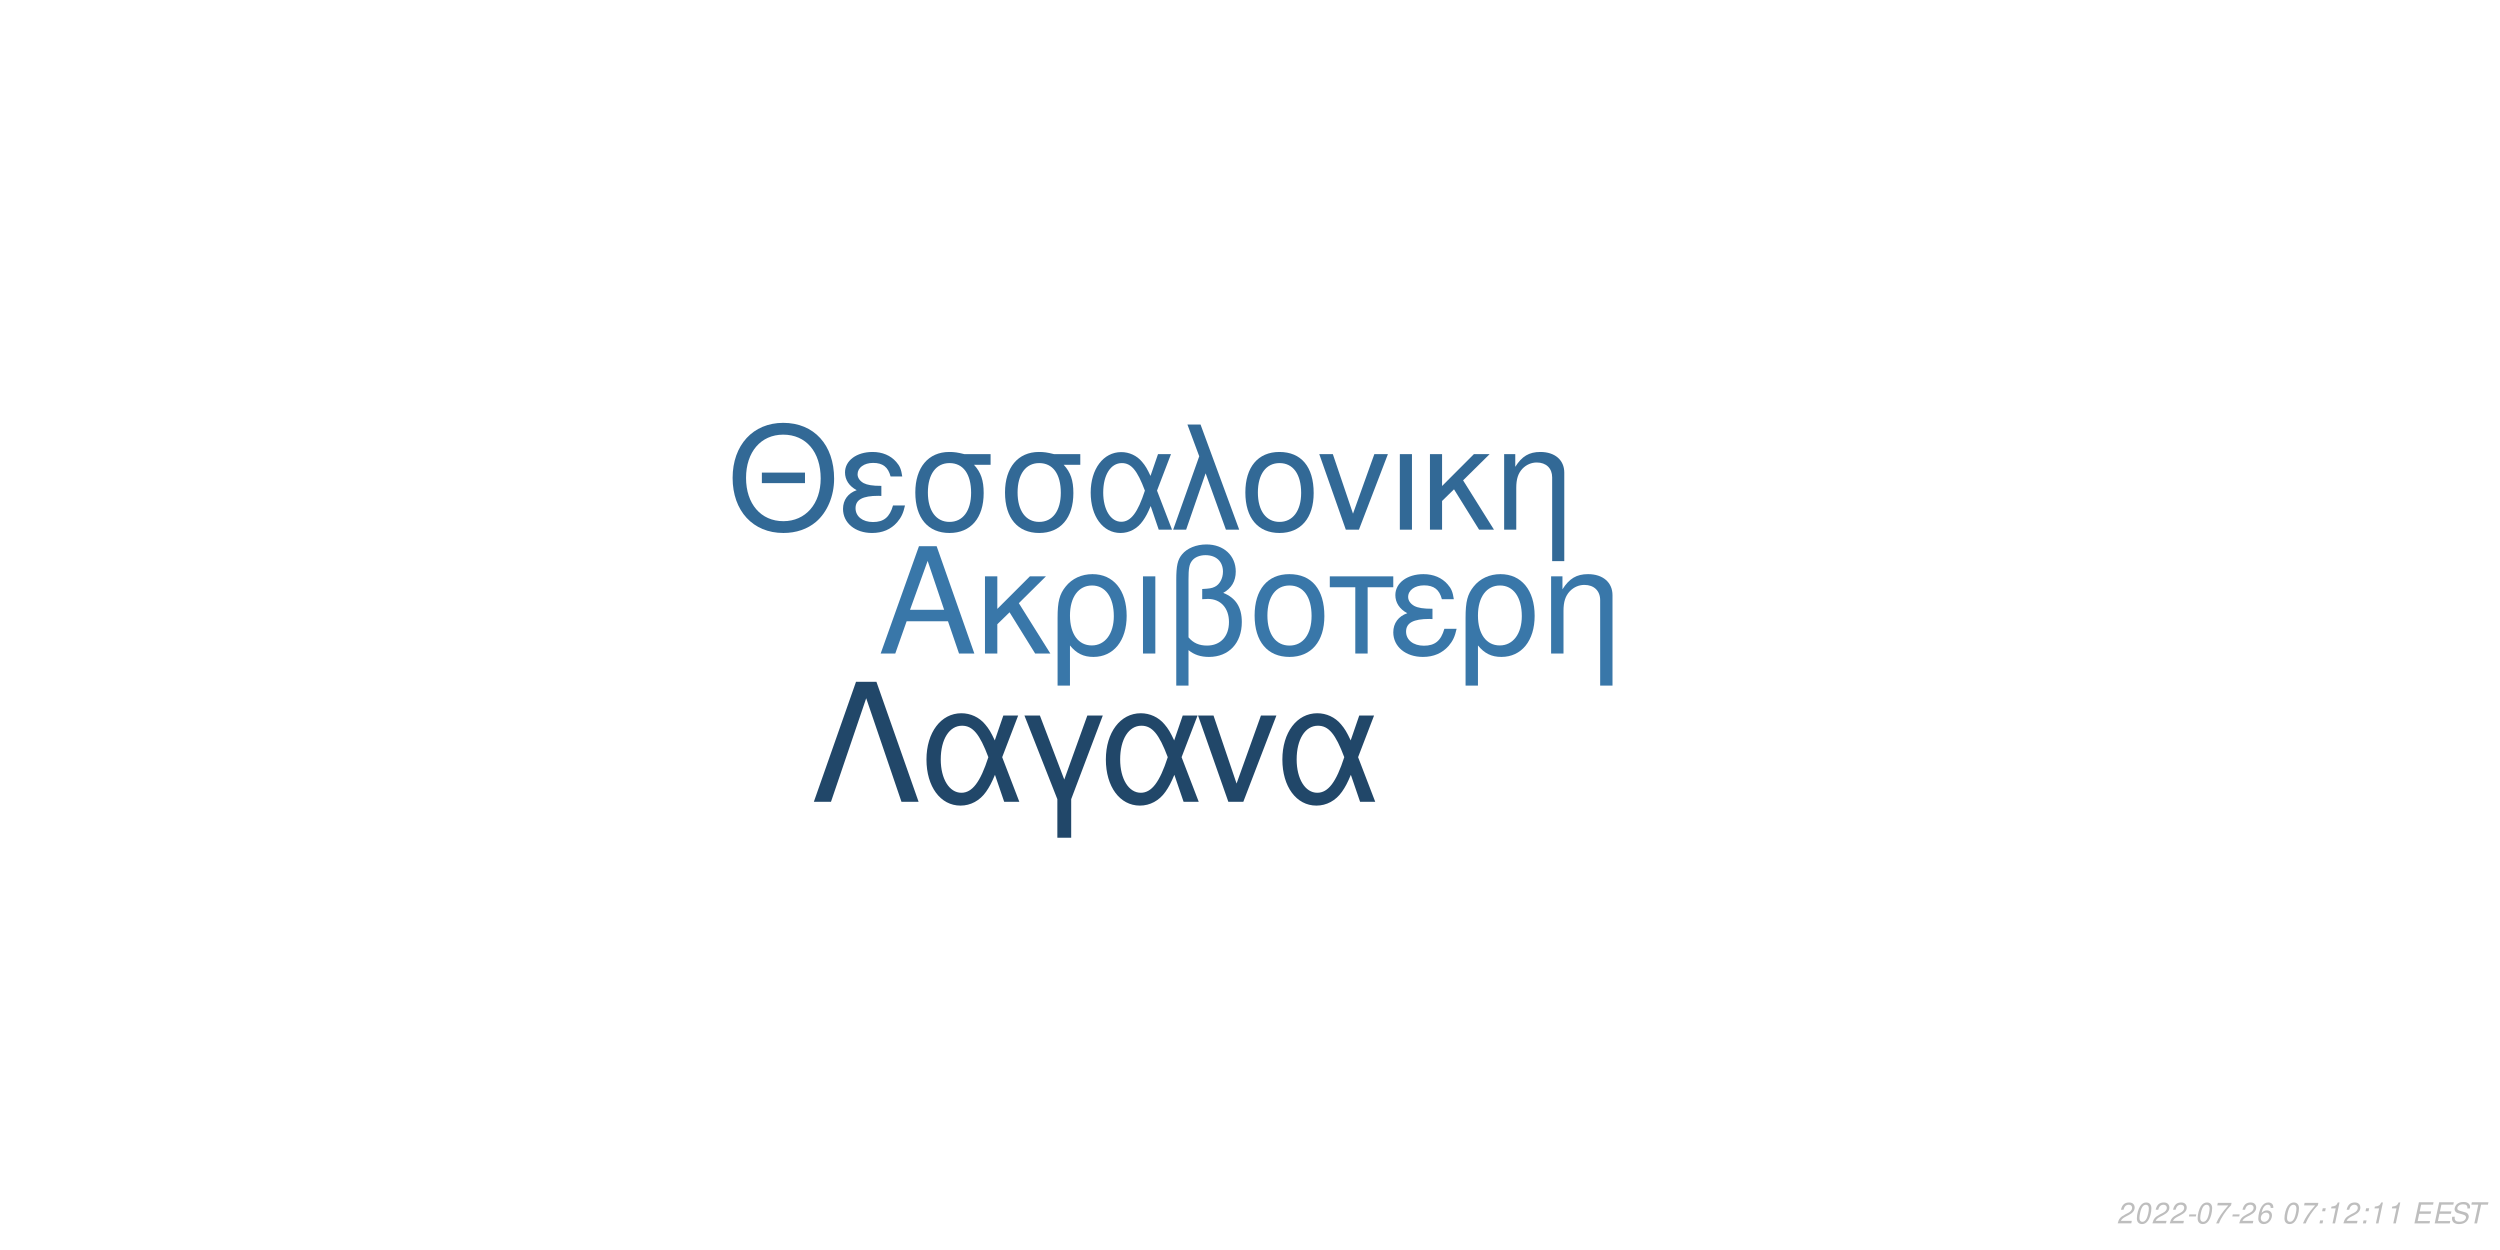
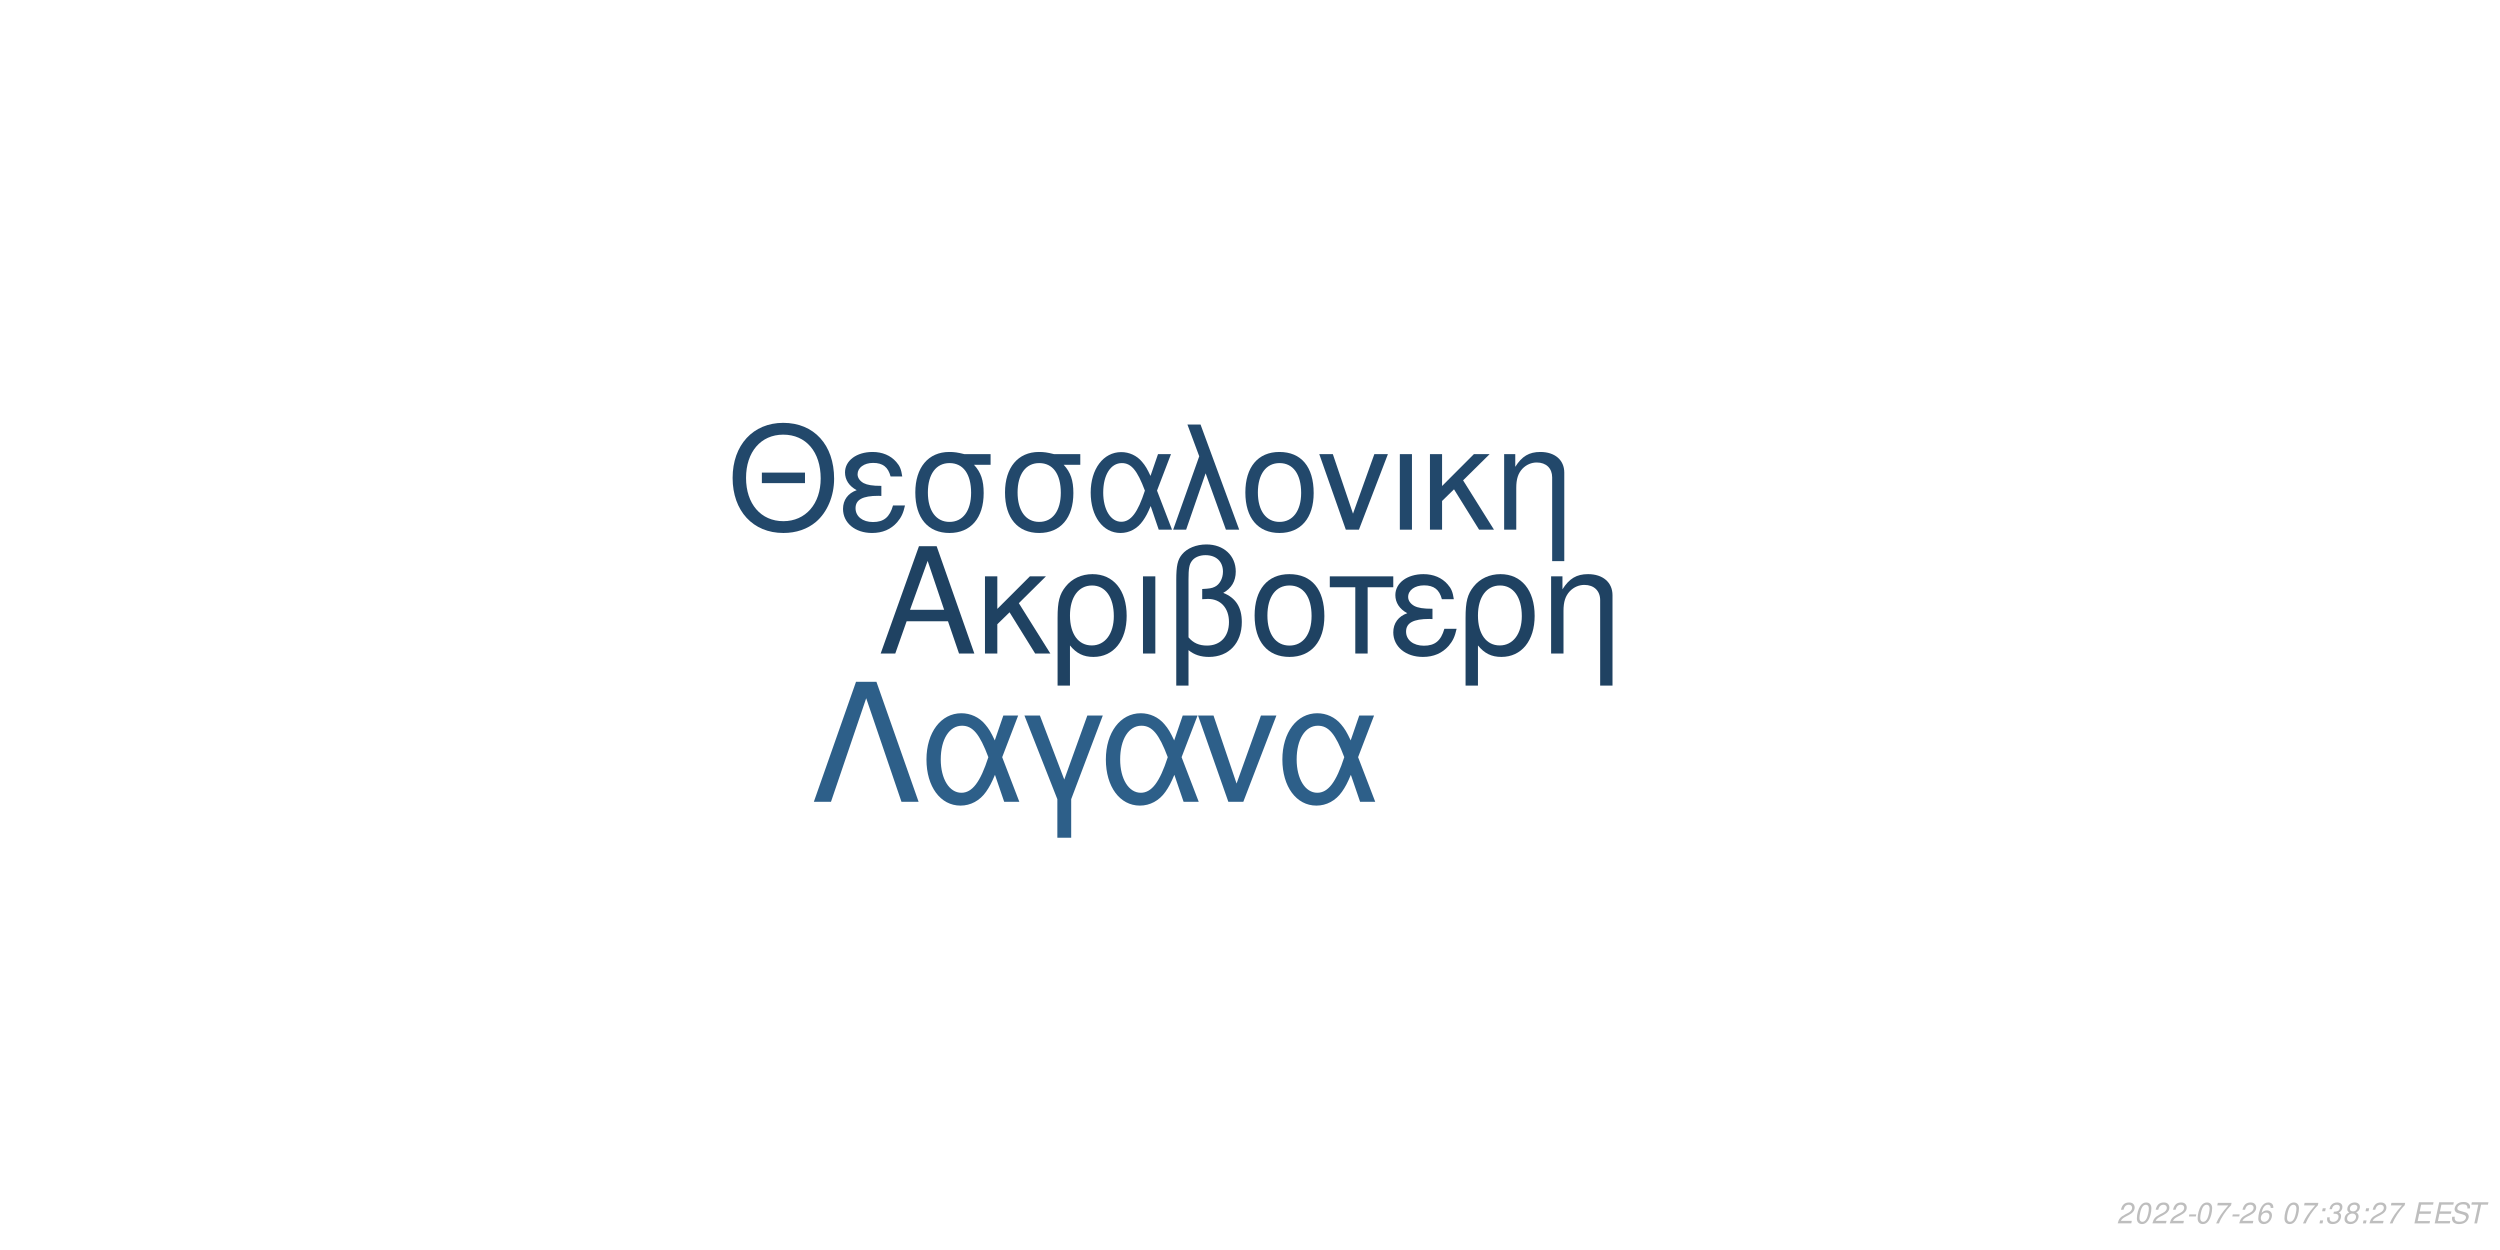
<svg xmlns="http://www.w3.org/2000/svg" xmlns:xlink="http://www.w3.org/1999/xlink" width="864pt" height="432pt" viewBox="0 0 864 432" version="1.1">
  <defs>
    <g>
      <symbol overflow="visible" id="glyph0-0">
        <path style="stroke:none;" d="" />
      </symbol>
      <symbol overflow="visible" id="glyph0-1">
        <path style="stroke:none;" d="M 24.125 -11.141 L 27.938 0 L 33.234 0 L 20.203 -37.094 L 14.094 -37.094 L 0.859 0 L 5.906 0 L 9.828 -11.141 Z M 22.797 -15.109 L 11 -15.109 L 17.094 -32.016 Z M 22.797 -15.109 " />
      </symbol>
      <symbol overflow="visible" id="glyph0-2">
        <path style="stroke:none;" d="M 7.172 -15.422 L 7.172 -26.672 L 2.906 -26.672 L 2.906 0 L 7.172 0 L 7.172 -10.125 L 11.406 -14.25 L 20.25 0 L 25.5 0 L 14.609 -17.406 L 23.969 -26.672 L 18.422 -26.672 Z M 7.172 -15.422 " />
      </symbol>
      <symbol overflow="visible" id="glyph0-3">
        <path style="stroke:none;" d="M 3 11.094 L 7.281 11.094 L 7.281 -2.797 C 9.516 -0.047 11.953 1.172 15.375 1.172 C 22.344 1.172 26.875 -4.422 26.875 -13.031 C 26.875 -21.891 22.297 -27.438 15.062 -27.438 C 11.297 -27.438 7.984 -25.906 5.797 -23.156 C 3.672 -20.516 3 -17.969 3 -12.359 Z M 14.906 -23.516 C 19.547 -23.516 22.438 -19.438 22.438 -12.922 C 22.438 -6.812 19.391 -2.797 14.812 -2.797 C 10.172 -2.797 7.281 -6.766 7.281 -13.125 C 7.281 -19.484 10.234 -23.516 14.906 -23.516 Z M 14.906 -23.516 " />
      </symbol>
      <symbol overflow="visible" id="glyph0-4">
        <path style="stroke:none;" d="M 3.516 0 L 7.781 0 L 7.781 -26.672 L 3.516 -26.672 Z M 3.516 0 " />
      </symbol>
      <symbol overflow="visible" id="glyph0-5">
        <path style="stroke:none;" d="M 4.016 11.094 L 8.25 11.094 L 8.25 -1.172 C 10.172 0.406 12.422 1.172 15.312 1.172 C 22.188 1.172 26.672 -3.609 26.672 -10.891 C 26.672 -15.984 24.578 -19.234 20.25 -20.969 C 23.109 -22.547 24.578 -25.031 24.578 -28.344 C 24.578 -33.844 20.406 -37.703 14.453 -37.703 C 10.938 -37.703 7.734 -36.391 6 -34.25 C 4.484 -32.422 4.016 -30.328 4.016 -25.391 Z M 8.25 -25.656 C 8.25 -29.359 8.5 -30.844 9.469 -32.062 C 10.375 -33.281 12.156 -34 14.094 -34 C 17.812 -34 20.156 -31.812 20.156 -28.297 C 20.156 -25.953 18.984 -23.812 17.297 -23.047 C 16.281 -22.547 15.469 -22.438 12.984 -22.297 L 12.984 -18.781 C 13.734 -18.828 14.344 -18.875 14.969 -18.875 C 19.344 -18.875 22.234 -15.719 22.234 -10.891 C 22.234 -5.906 19.281 -2.75 14.656 -2.75 C 11.953 -2.75 9.922 -3.609 8.25 -5.594 Z M 8.25 -25.656 " />
      </symbol>
      <symbol overflow="visible" id="glyph0-6">
        <path style="stroke:none;" d="M 14.094 -27.438 C 6.562 -27.438 2.094 -22.094 2.094 -13.125 C 2.094 -4.125 6.562 1.172 14.141 1.172 C 21.672 1.172 26.203 -4.172 26.203 -12.922 C 26.203 -22.188 21.828 -27.438 14.094 -27.438 Z M 14.141 -23.516 C 18.938 -23.516 21.781 -19.594 21.781 -12.984 C 21.781 -6.672 18.828 -2.75 14.141 -2.75 C 9.422 -2.75 6.516 -6.672 6.516 -13.125 C 6.516 -19.594 9.422 -23.516 14.141 -23.516 Z M 14.141 -23.516 " />
      </symbol>
      <symbol overflow="visible" id="glyph0-7">
        <path style="stroke:none;" d="M 7.891 0 L 12.156 0 L 12.156 -22.906 L 21.016 -22.906 L 21.016 -26.672 L -0.922 -26.672 L -0.922 -22.906 L 7.891 -22.906 Z M 7.891 0 " />
      </symbol>
      <symbol overflow="visible" id="glyph0-8">
        <path style="stroke:none;" d="M 14.562 -15.469 C 11.344 -15.469 9.562 -15.781 8.297 -16.438 C 6.922 -17.203 6.156 -18.328 6.156 -19.547 C 6.156 -21.891 8.453 -23.562 11.656 -23.562 C 15.062 -23.562 16.953 -22.094 17.812 -18.781 L 21.938 -18.781 C 21.578 -21.266 21.062 -22.5 19.797 -23.922 C 17.812 -26.203 14.906 -27.438 11.453 -27.438 C 5.797 -27.438 1.734 -24.375 1.734 -20.203 C 1.734 -17.609 3.156 -15.375 5.859 -13.938 C 2.797 -12.875 1.016 -10.484 1.016 -7.328 C 1.016 -2.391 5.297 1.172 11.25 1.172 C 14.969 1.172 17.906 -0.109 20.156 -2.641 C 21.578 -4.328 22.297 -5.797 22.906 -8.547 L 18.672 -8.547 C 17.5 -4.422 15.422 -2.703 11.609 -2.703 C 7.938 -2.703 5.438 -4.688 5.438 -7.578 C 5.438 -10.578 7.938 -11.953 13.484 -11.953 C 13.641 -11.953 14.094 -11.953 14.562 -11.906 Z M 14.562 -15.469 " />
      </symbol>
      <symbol overflow="visible" id="glyph0-9">
        <path style="stroke:none;" d="M 3.562 -26.672 L 3.562 0 L 7.844 0 L 7.844 -14.703 C 7.844 -17.906 8.5 -19.891 10.031 -21.531 C 11.406 -22.953 13.188 -23.719 15.062 -23.719 C 18.375 -23.719 20.516 -21.672 20.516 -18.469 L 20.516 11.094 L 24.781 11.094 L 24.781 -20.156 C 24.781 -24.578 21.469 -27.438 16.328 -27.438 C 12.359 -27.438 9.828 -25.906 7.484 -22.188 L 7.484 -26.672 Z M 3.562 -26.672 " />
      </symbol>
      <symbol overflow="visible" id="glyph1-0">
        <path style="stroke:none;" d="" />
      </symbol>
      <symbol overflow="visible" id="glyph1-1">
        <path style="stroke:none;" d="M 26.859 -19.734 L 11.953 -19.734 L 11.953 -16.094 L 26.859 -16.094 Z M 19.328 -36.922 C 8.922 -36.922 1.844 -29.25 1.844 -17.891 C 1.844 -6.484 8.875 1.141 19.391 1.141 C 23.812 1.141 27.703 -0.203 30.641 -2.688 C 34.578 -6.031 36.922 -11.656 36.922 -17.594 C 36.922 -29.297 30 -36.922 19.328 -36.922 Z M 19.328 -32.844 C 27.203 -32.844 32.281 -26.906 32.281 -17.688 C 32.281 -8.922 27.062 -2.938 19.391 -2.938 C 11.609 -2.938 6.484 -8.922 6.484 -17.891 C 6.484 -26.859 11.609 -32.844 19.328 -32.844 Z M 19.328 -32.844 " />
      </symbol>
      <symbol overflow="visible" id="glyph1-2">
        <path style="stroke:none;" d="M 14.25 -15.141 C 11.109 -15.141 9.375 -15.453 8.125 -16.094 C 6.781 -16.844 6.031 -17.938 6.031 -19.141 C 6.031 -21.422 8.266 -23.078 11.406 -23.078 C 14.75 -23.078 16.594 -21.625 17.438 -18.391 L 21.469 -18.391 C 21.125 -20.828 20.625 -22.031 19.391 -23.422 C 17.438 -25.656 14.594 -26.859 11.219 -26.859 C 5.688 -26.859 1.688 -23.875 1.688 -19.781 C 1.688 -17.234 3.094 -15.047 5.734 -13.656 C 2.734 -12.609 1 -10.266 1 -7.172 C 1 -2.344 5.188 1.141 11.016 1.141 C 14.656 1.141 17.547 -0.094 19.734 -2.594 C 21.125 -4.234 21.828 -5.688 22.422 -8.375 L 18.281 -8.375 C 17.141 -4.328 15.094 -2.641 11.359 -2.641 C 7.766 -2.641 5.328 -4.578 5.328 -7.422 C 5.328 -10.359 7.766 -11.703 13.203 -11.703 C 13.359 -11.703 13.797 -11.703 14.25 -11.656 Z M 14.25 -15.141 " />
      </symbol>
      <symbol overflow="visible" id="glyph1-3">
        <path style="stroke:none;" d="M 29 -26.109 L 19.938 -26.109 C 17.594 -26.703 16.438 -26.859 14.703 -26.859 C 7.469 -26.859 2.984 -21.469 2.984 -12.859 C 2.984 -4.031 7.375 1.141 14.797 1.141 C 22.172 1.141 26.609 -4.078 26.609 -12.656 C 26.609 -17.047 25.656 -19.828 23.266 -22.422 L 29 -22.422 Z M 14.797 -23.016 C 19.531 -23.016 22.266 -19.234 22.266 -12.75 C 22.266 -6.531 19.438 -2.688 14.797 -2.688 C 10.172 -2.688 7.328 -6.531 7.328 -12.859 C 7.328 -19.188 10.172 -23.016 14.797 -23.016 Z M 14.797 -23.016 " />
      </symbol>
      <symbol overflow="visible" id="glyph1-4">
        <path style="stroke:none;" d="M 29.344 -26.109 L 24.859 -26.109 L 22.266 -18.578 C 21.125 -21.031 20.484 -22.125 19.328 -23.469 C 17.547 -25.609 14.906 -26.812 12.156 -26.812 C 5.984 -26.812 1.594 -20.984 1.594 -12.812 C 1.594 -4.578 5.828 1.141 11.906 1.141 C 14.953 1.141 17.734 -0.344 19.625 -3.047 C 20.672 -4.531 21.281 -5.688 22.328 -8.172 L 25.109 0 L 29.703 0 L 24.516 -13.5 Z M 20.328 -13.5 C 17.891 -5.922 15.453 -2.734 12.156 -2.734 C 8.516 -2.734 5.922 -6.922 5.922 -12.812 C 5.922 -18.938 8.516 -23.016 12.359 -23.016 C 15.594 -23.016 17.688 -20.531 20.328 -13.5 Z M 20.328 -13.5 " />
      </symbol>
      <symbol overflow="visible" id="glyph1-5">
        <path style="stroke:none;" d="M 1.094 0 L 5.578 0 L 12.312 -19.484 L 19.328 0 L 23.922 0 L 10.562 -36.328 L 6.031 -36.328 L 10.109 -25.359 Z M 1.094 0 " />
      </symbol>
      <symbol overflow="visible" id="glyph1-6">
        <path style="stroke:none;" d="M 13.797 -26.859 C 6.422 -26.859 2.047 -21.625 2.047 -12.859 C 2.047 -4.031 6.422 1.141 13.859 1.141 C 21.234 1.141 25.656 -4.078 25.656 -12.656 C 25.656 -21.719 21.375 -26.859 13.797 -26.859 Z M 13.859 -23.016 C 18.531 -23.016 21.328 -19.188 21.328 -12.703 C 21.328 -6.531 18.438 -2.688 13.859 -2.688 C 9.219 -2.688 6.375 -6.531 6.375 -12.859 C 6.375 -19.188 9.219 -23.016 13.859 -23.016 Z M 13.859 -23.016 " />
      </symbol>
      <symbol overflow="visible" id="glyph1-7">
        <path style="stroke:none;" d="M 14.297 0 L 24.312 -26.109 L 19.625 -26.109 L 12.25 -5.531 L 5.281 -26.109 L 0.594 -26.109 L 9.766 0 Z M 14.297 0 " />
      </symbol>
      <symbol overflow="visible" id="glyph1-8">
        <path style="stroke:none;" d="M 3.438 0 L 7.625 0 L 7.625 -26.109 L 3.438 -26.109 Z M 3.438 0 " />
      </symbol>
      <symbol overflow="visible" id="glyph1-9">
        <path style="stroke:none;" d="M 7.031 -15.094 L 7.031 -26.109 L 2.844 -26.109 L 2.844 0 L 7.031 0 L 7.031 -9.922 L 11.156 -13.953 L 19.828 0 L 24.969 0 L 14.297 -17.047 L 23.469 -26.109 L 18.031 -26.109 Z M 7.031 -15.094 " />
      </symbol>
      <symbol overflow="visible" id="glyph1-10">
        <path style="stroke:none;" d="M 3.484 -26.109 L 3.484 0 L 7.672 0 L 7.672 -14.406 C 7.672 -17.547 8.328 -19.484 9.812 -21.078 C 11.156 -22.469 12.906 -23.219 14.75 -23.219 C 17.984 -23.219 20.078 -21.234 20.078 -18.094 L 20.078 10.859 L 24.266 10.859 L 24.266 -19.734 C 24.266 -24.062 21.031 -26.859 16 -26.859 C 12.109 -26.859 9.609 -25.359 7.328 -21.719 L 7.328 -26.109 Z M 3.484 -26.109 " />
      </symbol>
      <symbol overflow="visible" id="glyph2-0">
        <path style="stroke:none;" d="" />
      </symbol>
      <symbol overflow="visible" id="glyph2-1">
        <path style="stroke:none;" d="M 22.531 -41.484 L 15.484 -41.484 L 0.906 0 L 6.828 0 L 19 -35.797 L 31.188 0 L 37.109 0 Z M 22.531 -41.484 " />
      </symbol>
      <symbol overflow="visible" id="glyph2-2">
        <path style="stroke:none;" d="M 33.516 -29.812 L 28.391 -29.812 L 25.438 -21.219 C 24.125 -24.016 23.391 -25.266 22.078 -26.797 C 20.031 -29.25 17.016 -30.609 13.891 -30.609 C 6.828 -30.609 1.828 -23.953 1.828 -14.625 C 1.828 -5.234 6.656 1.312 13.594 1.312 C 17.078 1.312 20.266 -0.391 22.422 -3.469 C 23.609 -5.172 24.297 -6.484 25.5 -9.328 L 28.688 0 L 33.922 0 L 28 -15.422 Z M 23.219 -15.422 C 20.422 -6.766 17.641 -3.125 13.891 -3.125 C 9.734 -3.125 6.766 -7.906 6.766 -14.625 C 6.766 -21.625 9.734 -26.297 14.109 -26.297 C 17.812 -26.297 20.203 -23.453 23.219 -15.422 Z M 23.219 -15.422 " />
      </symbol>
      <symbol overflow="visible" id="glyph2-3">
        <path style="stroke:none;" d="M 12.062 12.406 L 16.844 12.406 L 16.844 -0.906 L 27.766 -29.812 L 22.422 -29.812 L 14.453 -7.688 L 6.031 -29.812 L 0.688 -29.812 L 12.062 -0.906 Z M 12.062 12.406 " />
      </symbol>
      <symbol overflow="visible" id="glyph2-4">
        <path style="stroke:none;" d="M 16.328 0 L 27.766 -29.812 L 22.422 -29.812 L 14 -6.312 L 6.031 -29.812 L 0.688 -29.812 L 11.156 0 Z M 16.328 0 " />
      </symbol>
      <symbol overflow="visible" id="glyph3-0">
        <path style="stroke:none;" d="" />
      </symbol>
      <symbol overflow="visible" id="glyph3-1">
        <path style="stroke:none;" d="M 5.234 -0.875 L 1.469 -0.875 C 1.641 -1.375 2.203 -1.891 3.109 -2.344 L 4.234 -2.938 C 5.562 -3.625 6.219 -4.469 6.219 -5.484 C 6.219 -5.938 6.062 -6.359 5.797 -6.656 C 5.469 -7.047 4.984 -7.234 4.312 -7.234 C 2.766 -7.234 1.891 -6.453 1.484 -4.734 L 2.375 -4.734 C 2.484 -5.188 2.609 -5.484 2.797 -5.75 C 3.094 -6.203 3.609 -6.453 4.188 -6.453 C 4.891 -6.453 5.344 -6.031 5.344 -5.375 C 5.344 -4.703 4.859 -4.094 4.016 -3.656 L 2.984 -3.125 C 1.234 -2.188 0.797 -1.656 0.344 -0.016 L 5.047 -0.016 Z M 5.234 -0.875 " />
      </symbol>
      <symbol overflow="visible" id="glyph3-2">
        <path style="stroke:none;" d="M 4.203 -7.234 C 3.375 -7.234 2.688 -6.812 2.125 -5.984 C 1.484 -5.047 0.984 -3.188 0.984 -1.734 C 0.984 -1.109 1.172 -0.562 1.484 -0.266 C 1.797 0.047 2.281 0.234 2.766 0.234 C 3.625 0.234 4.281 -0.156 4.859 -1.016 C 5.516 -1.953 6 -3.797 6 -5.266 C 6 -6.5 5.328 -7.234 4.203 -7.234 Z M 4.094 -6.453 C 4.734 -6.453 5.125 -5.984 5.125 -5.156 C 5.125 -4.203 4.781 -2.625 4.406 -1.812 C 3.984 -0.938 3.516 -0.547 2.875 -0.547 C 2.25 -0.547 1.875 -1.031 1.875 -1.828 C 1.875 -2.797 2.203 -4.344 2.594 -5.203 C 2.984 -6.047 3.453 -6.453 4.094 -6.453 Z M 4.094 -6.453 " />
      </symbol>
      <symbol overflow="visible" id="glyph3-3">
        <path style="stroke:none;" d="M 3.516 -3.125 L 1.125 -3.125 L 0.969 -2.406 L 3.359 -2.406 Z M 3.516 -3.125 " />
      </symbol>
      <symbol overflow="visible" id="glyph3-4">
        <path style="stroke:none;" d="M 6.703 -7.094 L 1.953 -7.094 L 1.766 -6.219 L 5.594 -6.219 C 3.344 -3.688 2.266 -2.109 1.375 0 L 2.344 0 C 3.031 -1.906 4.828 -4.594 6.547 -6.281 Z M 6.703 -7.094 " />
      </symbol>
      <symbol overflow="visible" id="glyph3-5">
        <path style="stroke:none;" d="M 6.125 -5.344 L 6.141 -5.625 C 6.141 -6.609 5.453 -7.234 4.391 -7.234 C 3.438 -7.234 2.641 -6.719 2.016 -5.703 C 1.422 -4.781 0.938 -2.953 0.938 -1.688 C 0.938 -0.516 1.688 0.234 2.859 0.234 C 3.703 0.234 4.438 -0.156 5 -0.875 C 5.406 -1.422 5.672 -2.156 5.672 -2.766 C 5.672 -3.812 4.969 -4.5 3.906 -4.5 C 3.234 -4.5 2.672 -4.234 2.094 -3.625 C 2.406 -5.375 3.234 -6.453 4.25 -6.453 C 4.703 -6.453 5.062 -6.234 5.172 -5.844 C 5.203 -5.719 5.234 -5.578 5.25 -5.344 Z M 3.656 -3.734 C 4.344 -3.734 4.797 -3.281 4.797 -2.625 C 4.797 -1.469 3.984 -0.547 2.984 -0.547 C 2.297 -0.547 1.812 -1.047 1.812 -1.766 C 1.812 -2.859 2.625 -3.734 3.656 -3.734 Z M 3.656 -3.734 " />
      </symbol>
      <symbol overflow="visible" id="glyph3-6">
        <path style="stroke:none;" d="" />
      </symbol>
      <symbol overflow="visible" id="glyph3-7">
        <path style="stroke:none;" d="M 2.359 -1.031 L 1.312 -1.031 L 1.094 0 L 2.141 0 Z M 3.266 -5.234 L 2.219 -5.234 L 2 -4.203 L 3.047 -4.203 Z M 3.266 -5.234 " />
      </symbol>
      <symbol overflow="visible" id="glyph3-8">
-         <path style="stroke:none;" d="M 3.703 -5.188 L 2.594 0 L 3.469 0 L 5.016 -7.234 L 4.438 -7.234 C 3.906 -6.156 3.688 -6.016 2.234 -5.812 L 2.109 -5.188 Z M 3.703 -5.188 " />
+         <path style="stroke:none;" d="M 2.922 -3.312 C 3.125 -3.344 3.234 -3.344 3.375 -3.344 C 4.203 -3.344 4.688 -3 4.688 -2.406 C 4.688 -1.312 3.906 -0.547 2.781 -0.547 C 2.047 -0.547 1.594 -0.938 1.594 -1.562 C 1.594 -1.719 1.609 -1.844 1.656 -2.094 L 0.766 -2.094 C 0.734 -1.797 0.719 -1.641 0.719 -1.469 C 0.719 -0.375 1.406 0.234 2.641 0.234 C 3.547 0.234 4.297 -0.078 4.812 -0.656 C 5.266 -1.156 5.562 -1.875 5.562 -2.547 C 5.562 -3.125 5.344 -3.453 4.797 -3.734 C 5.641 -4.234 6.016 -4.844 6.016 -5.734 C 6.016 -6.656 5.312 -7.234 4.203 -7.234 C 3.375 -7.234 2.672 -6.938 2.188 -6.375 C 1.891 -6.031 1.703 -5.641 1.516 -4.906 L 2.391 -4.906 C 2.5 -5.359 2.594 -5.594 2.734 -5.812 C 3.047 -6.234 3.516 -6.453 4.078 -6.453 C 4.734 -6.453 5.141 -6.125 5.141 -5.578 C 5.141 -5.188 5.016 -4.797 4.797 -4.547 C 4.516 -4.234 4 -4.062 3.266 -4.062 L 3.078 -4.062 Z M 2.922 -3.312 " />
      </symbol>
      <symbol overflow="visible" id="glyph3-9">
+         <path style="stroke:none;" d="M 4.766 -3.797 C 5.078 -3.969 5.234 -4.078 5.438 -4.234 C 5.812 -4.594 6.062 -5.172 6.062 -5.734 C 6.062 -6.625 5.344 -7.234 4.266 -7.234 C 2.812 -7.234 1.703 -6.219 1.703 -4.875 C 1.703 -4.406 1.875 -4.125 2.359 -3.812 C 1.297 -3.312 0.75 -2.516 0.75 -1.469 C 0.75 -0.438 1.547 0.234 2.812 0.234 C 3.656 0.234 4.359 -0.094 4.938 -0.734 C 5.359 -1.234 5.609 -1.859 5.609 -2.438 C 5.609 -3.047 5.312 -3.516 4.766 -3.797 Z M 4.109 -6.453 C 4.797 -6.453 5.188 -6.125 5.188 -5.578 C 5.188 -5.266 5.062 -4.922 4.859 -4.672 C 4.562 -4.312 4.188 -4.156 3.656 -4.156 C 2.984 -4.156 2.594 -4.453 2.594 -4.984 C 2.594 -5.859 3.203 -6.453 4.109 -6.453 Z M 3.453 -3.406 C 4.234 -3.406 4.734 -2.984 4.734 -2.312 C 4.734 -1.312 3.922 -0.547 2.875 -0.547 C 2.125 -0.547 1.625 -0.969 1.625 -1.625 C 1.625 -2.609 2.438 -3.406 3.453 -3.406 Z M 3.453 -3.406 " />
+       </symbol>
+       <symbol overflow="visible" id="glyph3-10">
        <path style="stroke:none;" d="M 2.547 -3.312 L 6.5 -3.312 L 6.688 -4.141 L 2.719 -4.141 L 3.219 -6.469 L 7.344 -6.469 L 7.516 -7.297 L 2.453 -7.297 L 0.906 0 L 6.125 0 L 6.297 -0.812 L 2.016 -0.812 Z M 2.547 -3.312 " />
      </symbol>
-       <symbol overflow="visible" id="glyph3-10">
+       <symbol overflow="visible" id="glyph3-11">
        <path style="stroke:none;" d="M 7.062 -5.156 C 7.125 -5.438 7.141 -5.562 7.141 -5.703 C 7.141 -6.156 6.938 -6.594 6.594 -6.891 C 6.188 -7.25 5.656 -7.406 4.875 -7.406 C 3.844 -7.406 3.047 -7.125 2.5 -6.562 C 2.094 -6.141 1.781 -5.438 1.781 -4.922 C 1.781 -4.297 2.219 -3.766 2.891 -3.562 L 4.594 -3.094 C 5.406 -2.859 5.734 -2.578 5.734 -2.094 C 5.734 -1.781 5.547 -1.406 5.266 -1.141 C 4.844 -0.766 4.266 -0.578 3.453 -0.578 C 2.328 -0.578 1.812 -0.984 1.812 -1.906 C 1.812 -2.047 1.812 -2.125 1.844 -2.312 L 0.984 -2.312 C 0.906 -2.062 0.891 -1.906 0.891 -1.688 C 0.891 -0.484 1.797 0.234 3.297 0.234 C 4.359 0.234 5.234 -0.062 5.812 -0.609 C 6.344 -1.078 6.688 -1.797 6.688 -2.375 C 6.688 -2.641 6.609 -2.906 6.453 -3.156 C 6.234 -3.5 5.938 -3.703 5.469 -3.828 L 3.75 -4.312 C 2.984 -4.547 2.734 -4.734 2.734 -5.188 C 2.734 -5.547 2.875 -5.844 3.188 -6.109 C 3.547 -6.438 4.031 -6.594 4.703 -6.594 C 5.266 -6.594 5.688 -6.484 5.906 -6.297 C 6.094 -6.125 6.219 -5.797 6.219 -5.516 C 6.219 -5.422 6.203 -5.344 6.188 -5.156 Z M 7.062 -5.156 " />
      </symbol>
-       <symbol overflow="visible" id="glyph3-11">
+       <symbol overflow="visible" id="glyph3-12">
        <path style="stroke:none;" d="M 4.938 -6.469 L 7.312 -6.469 L 7.484 -7.297 L 1.75 -7.297 L 1.578 -6.469 L 3.984 -6.469 L 2.609 0 L 3.547 0 Z M 4.938 -6.469 " />
      </symbol>
    </g>
  </defs>
  <g id="surface1">
    <rect x="0" y="0" width="864" height="432" style="fill:rgb(100%,100%,100%);fill-opacity:1;stroke:none;" />
-     <g style="fill:rgb(22.353%,46.667%,66.275%);fill-opacity:1;">
+     <g style="fill:rgb(12.157%,25.882%,38.431%);fill-opacity:1;">
      <use xlink:href="#glyph0-1" x="303.5" y="225.861" />
      <use xlink:href="#glyph0-2" x="337.5" y="225.861" />
      <use xlink:href="#glyph0-3" x="362.5" y="225.861" />
      <use xlink:href="#glyph0-4" x="391.5" y="225.861" />
      <use xlink:href="#glyph0-5" x="402.5" y="225.861" />
      <use xlink:href="#glyph0-6" x="431.5" y="225.861" />
      <use xlink:href="#glyph0-7" x="460.5" y="225.861" />
      <use xlink:href="#glyph0-8" x="480.5" y="225.861" />
      <use xlink:href="#glyph0-3" x="503.5" y="225.861" />
      <use xlink:href="#glyph0-9" x="532.5" y="225.861" />
    </g>
-     <g style="fill:rgb(19.608%,41.176%,58.824%);fill-opacity:1;">
+     <g style="fill:rgb(13.333%,28.235%,41.961%);fill-opacity:1;">
      <use xlink:href="#glyph1-1" x="251.348" y="183.058" />
      <use xlink:href="#glyph1-2" x="290.348" y="183.058" />
      <use xlink:href="#glyph1-3" x="313.348" y="183.058" />
      <use xlink:href="#glyph1-3" x="344.348" y="183.058" />
      <use xlink:href="#glyph1-4" x="375.348" y="183.058" />
      <use xlink:href="#glyph1-5" x="404.348" y="183.058" />
      <use xlink:href="#glyph1-6" x="428.348" y="183.058" />
      <use xlink:href="#glyph1-7" x="455.348" y="183.058" />
      <use xlink:href="#glyph1-8" x="480.348" y="183.058" />
      <use xlink:href="#glyph1-9" x="491.348" y="183.058" />
      <use xlink:href="#glyph1-10" x="516.348" y="183.058" />
    </g>
-     <g style="fill:rgb(12.941%,27.843%,41.176%);fill-opacity:1;">
+     <g style="fill:rgb(17.647%,37.255%,53.725%);fill-opacity:1;">
      <use xlink:href="#glyph2-1" x="280.359" y="277.105" />
      <use xlink:href="#glyph2-2" x="318.359" y="277.105" />
      <use xlink:href="#glyph2-3" x="353.359" y="277.105" />
      <use xlink:href="#glyph2-2" x="380.359" y="277.105" />
      <use xlink:href="#glyph2-4" x="413.359" y="277.105" />
      <use xlink:href="#glyph2-2" x="441.359" y="277.105" />
    </g>
    <g style="fill:rgb(74.51%,74.51%,74.51%);fill-opacity:1;">
      <use xlink:href="#glyph3-1" x="731.52" y="422.81" />
      <use xlink:href="#glyph3-2" x="737.52" y="422.81" />
      <use xlink:href="#glyph3-1" x="743.52" y="422.81" />
      <use xlink:href="#glyph3-1" x="749.52" y="422.81" />
      <use xlink:href="#glyph3-3" x="755.52" y="422.81" />
      <use xlink:href="#glyph3-2" x="758.52" y="422.81" />
      <use xlink:href="#glyph3-4" x="764.52" y="422.81" />
      <use xlink:href="#glyph3-3" x="770.52" y="422.81" />
      <use xlink:href="#glyph3-1" x="773.52" y="422.81" />
      <use xlink:href="#glyph3-5" x="779.52" y="422.81" />
      <use xlink:href="#glyph3-6" x="785.52" y="422.81" />
      <use xlink:href="#glyph3-2" x="788.52" y="422.81" />
      <use xlink:href="#glyph3-4" x="794.52" y="422.81" />
      <use xlink:href="#glyph3-7" x="800.52" y="422.81" />
      <use xlink:href="#glyph3-8" x="803.52" y="422.81" />
-       <use xlink:href="#glyph3-1" x="809.52" y="422.81" />
+       <use xlink:href="#glyph3-9" x="809.52" y="422.81" />
      <use xlink:href="#glyph3-7" x="815.52" y="422.81" />
-       <use xlink:href="#glyph3-8" x="818.52" y="422.81" />
-       <use xlink:href="#glyph3-8" x="824.52" y="422.81" />
+       <use xlink:href="#glyph3-1" x="818.52" y="422.81" />
+       <use xlink:href="#glyph3-4" x="824.52" y="422.81" />
      <use xlink:href="#glyph3-6" x="830.52" y="422.81" />
-       <use xlink:href="#glyph3-9" x="833.52" y="422.81" />
-       <use xlink:href="#glyph3-9" x="840.52" y="422.81" />
-       <use xlink:href="#glyph3-10" x="846.52" y="422.81" />
-       <use xlink:href="#glyph3-11" x="852.52" y="422.81" />
+       <use xlink:href="#glyph3-10" x="833.52" y="422.81" />
+       <use xlink:href="#glyph3-10" x="840.52" y="422.81" />
+       <use xlink:href="#glyph3-11" x="846.52" y="422.81" />
+       <use xlink:href="#glyph3-12" x="852.52" y="422.81" />
    </g>
  </g>
</svg>
